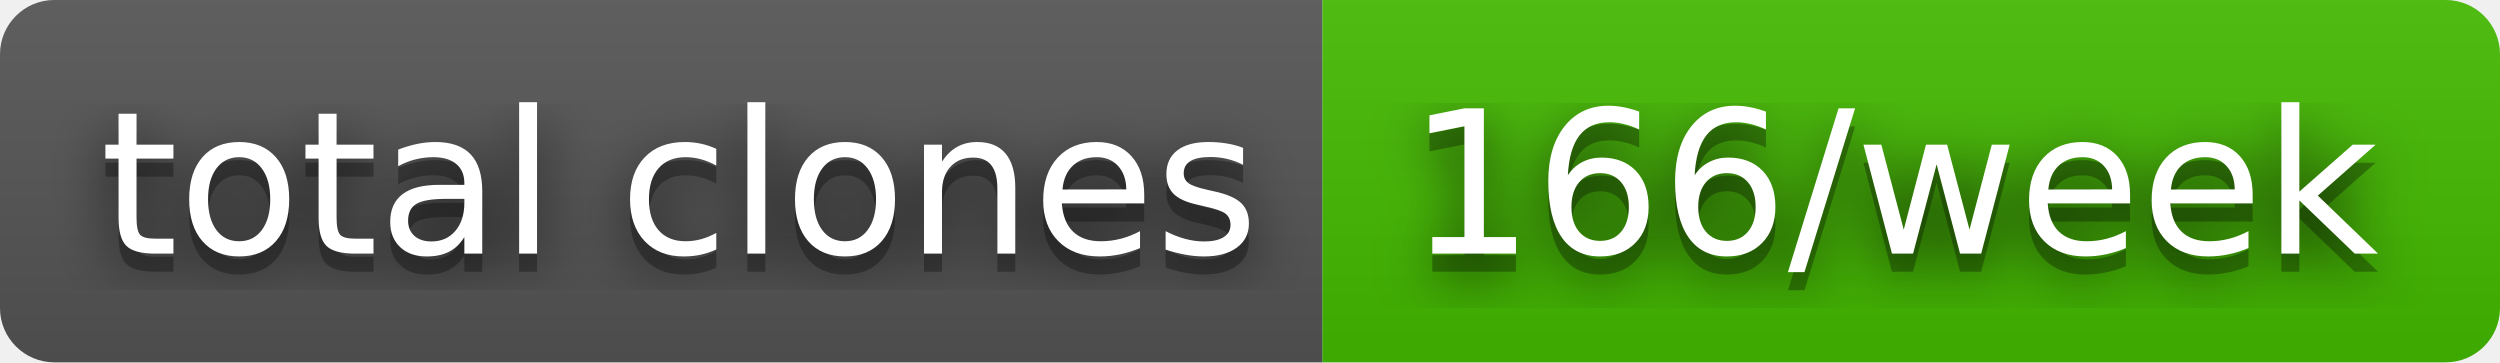
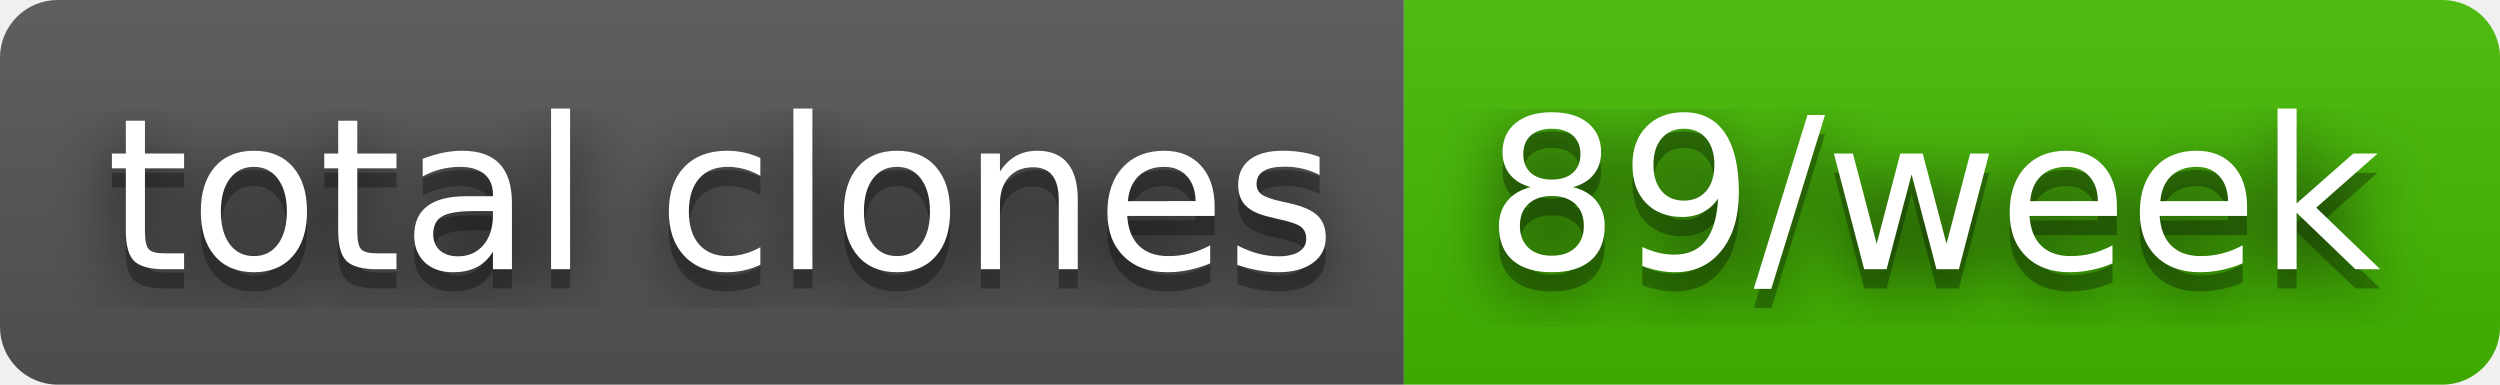
- <svg xmlns="http://www.w3.org/2000/svg" width="138" height="20" role="img" aria-label="total clones: 166/week">
+ <svg xmlns="http://www.w3.org/2000/svg" width="130" height="20" role="img" aria-label="total clones: 89/week">
  <filter id="blur">
    <feGaussianBlur stdDeviation="16" />
  </filter>
  <linearGradient id="s" x2="0" y2="100%">
    <stop offset="0" stop-color="#bbb" stop-opacity=".1" />
    <stop offset="1" stop-opacity=".1" />
  </linearGradient>
  <clipPath id="r">
-     <rect width="138" height="20" rx="3" />
+     <rect width="130" height="20" rx="3" />
  </clipPath>
  <g clip-path="url(#r)">
    <rect width="73" height="20" fill="#555" />
-     <rect x="73" width="65" height="20" fill="#4b0" />
-     <rect width="138" height="20" fill="url(#s)" />
+     <rect x="73" width="57" height="20" fill="#4b0" />
+     <rect width="130" height="20" fill="url(#s)" />
  </g>
  <g fill="#fff" text-anchor="middle" font-family="Verdana,Geneva,DejaVu Sans,sans-serif" text-rendering="geometricPrecision" font-size="110">
    <g transform="scale(.1)">
      <g aria-hidden="true" fill="#010101">
        <text x="375" y="150" fill-opacity=".8" filter="url(#blur)" textLength="630">total clones</text>
        <text x="375" y="150" fill-opacity=".3" textLength="630">total clones</text>
      </g>
      <text x="375" y="140" textLength="630">total clones</text>
    </g>
    <g transform="scale(.1)">
      <g aria-hidden="true" fill="#010101">
-         <text x="1045" y="150" fill-opacity=".8" filter="url(#blur)" textLength="550">166/week</text>
-         <text x="1045" y="150" fill-opacity=".3" textLength="550">166/week</text>
+         <text x="1005" y="150" fill-opacity=".8" filter="url(#blur)" textLength="470">89/week</text>
+         <text x="1005" y="150" fill-opacity=".3" textLength="470">89/week</text>
      </g>
-       <text x="1045" y="140" textLength="550">166/week</text>
+       <text x="1005" y="140" textLength="470">89/week</text>
    </g>
  </g>
</svg>
